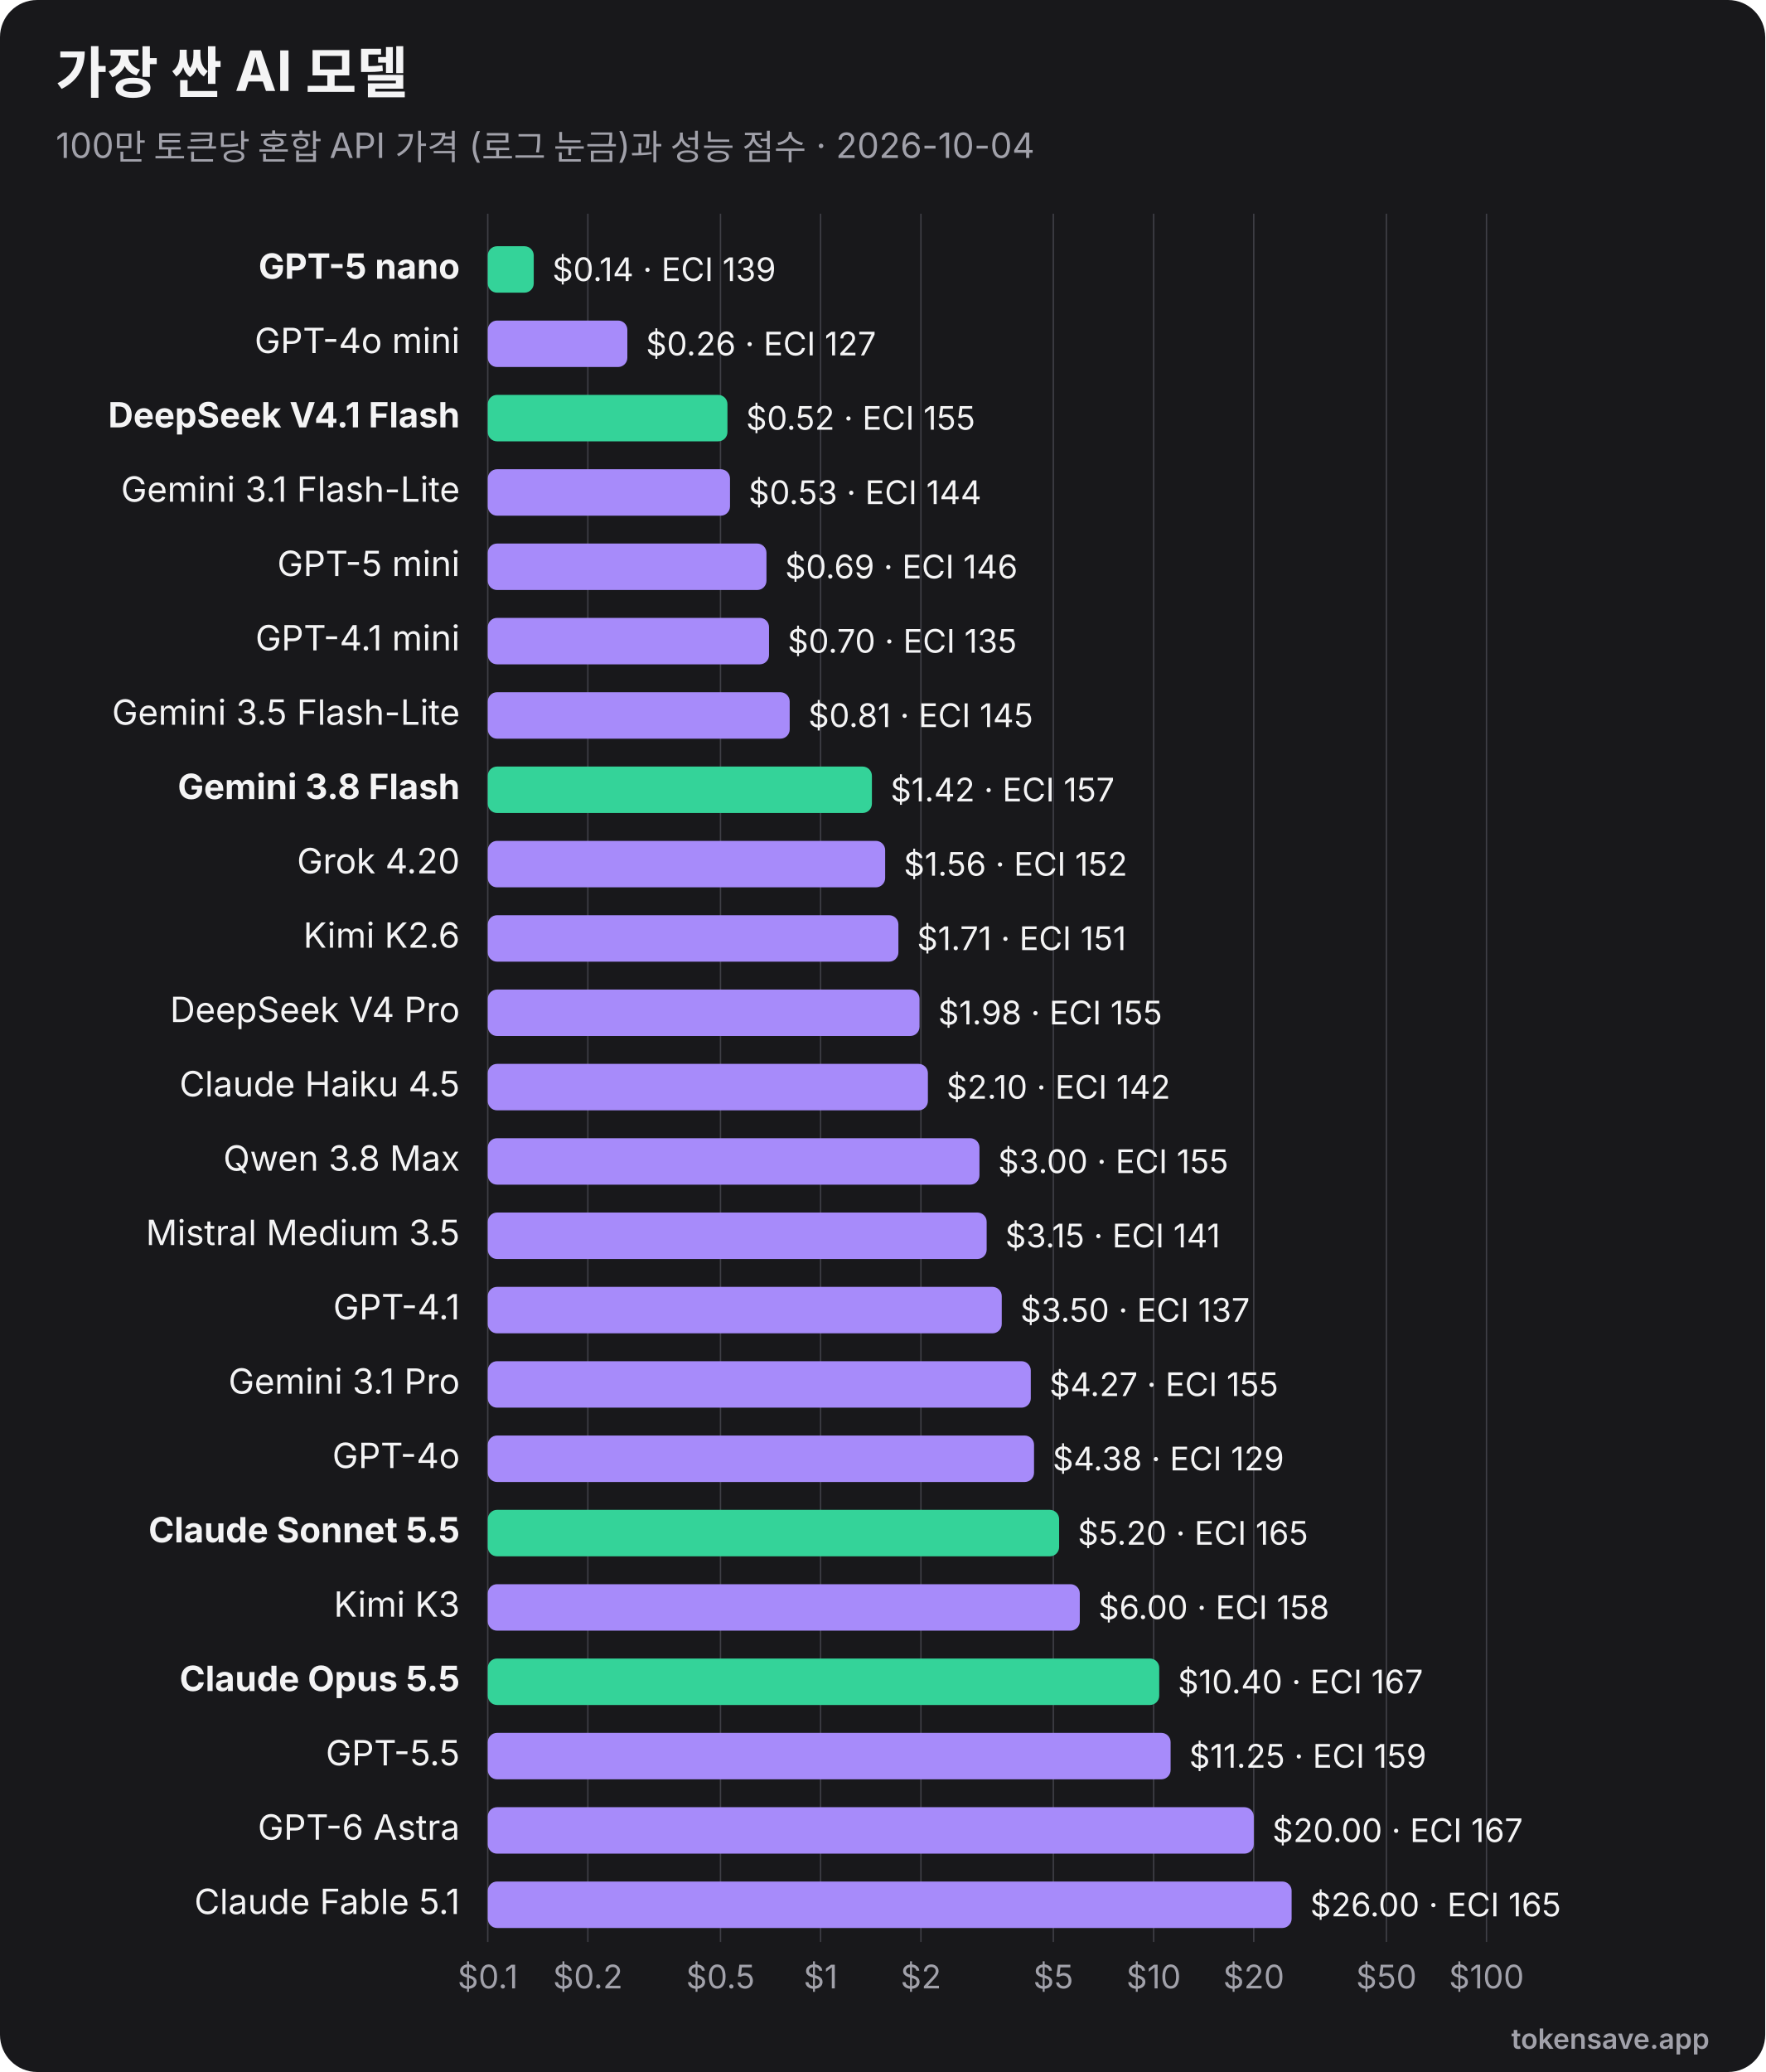
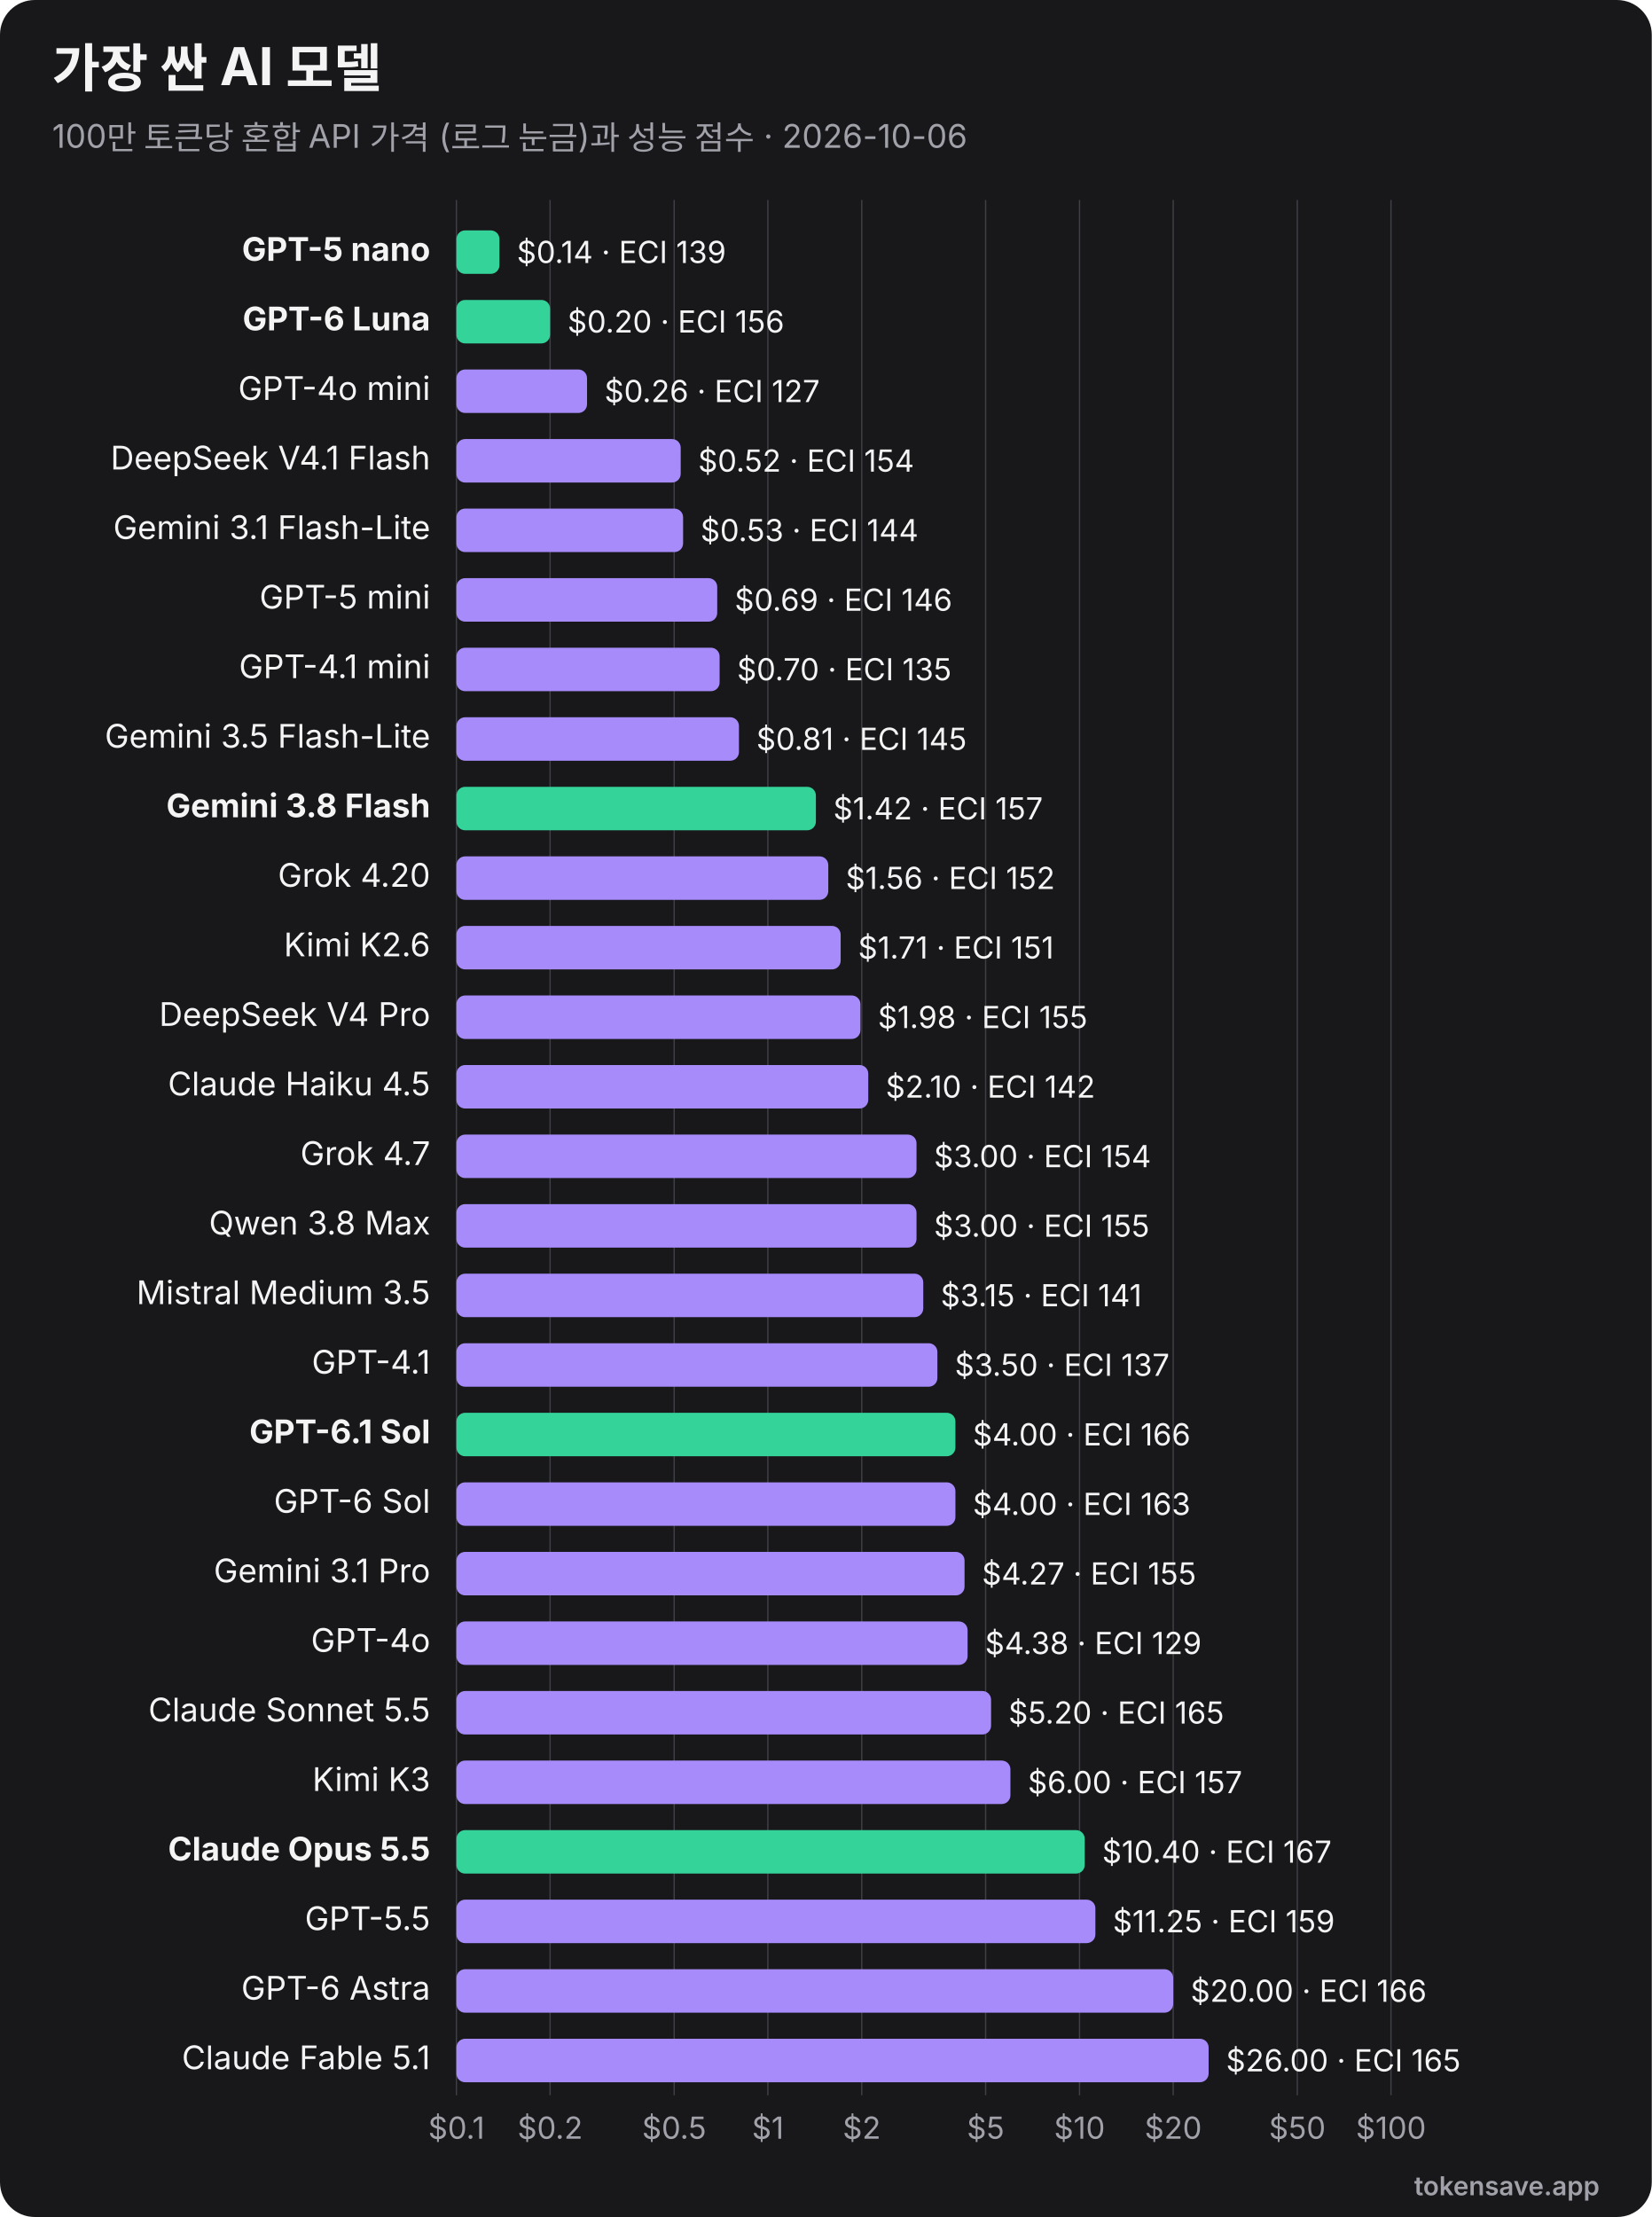
- <svg xmlns="http://www.w3.org/2000/svg" viewBox="0 0 760 892" width="760" height="892" role="img" font-family="Inter, 'Segoe UI', Helvetica, Arial, sans-serif">
-   <rect width="760" height="892" rx="16" fill="#18181b" />
+ <svg xmlns="http://www.w3.org/2000/svg" viewBox="0 0 760 1020" width="760" height="1020" role="img" font-family="Inter, 'Segoe UI', Helvetica, Arial, sans-serif">
+   <rect width="760" height="1020" rx="16" fill="#18181b" />
  <text x="24" y="40" font-size="24" font-weight="700" fill="#f4f4f5">가장 싼 AI 모델</text>
-   <text x="24" y="68" font-size="15" fill="#a1a1aa">100만 토큰당 혼합 API 가격 (로그 눈금)과 성능 점수 · 2026-10-04</text>
-   <line x1="210.0" y1="92" x2="210.0" y2="836" stroke="#3f3f46" stroke-width="0.6" />
-   <text x="210.0" y="856" text-anchor="middle" font-size="14" fill="#a1a1aa">$0.1</text>
-   <line x1="253.1" y1="92" x2="253.1" y2="836" stroke="#3f3f46" stroke-width="0.6" />
-   <text x="253.1" y="856" text-anchor="middle" font-size="14" fill="#a1a1aa">$0.2</text>
-   <line x1="310.2" y1="92" x2="310.2" y2="836" stroke="#3f3f46" stroke-width="0.6" />
-   <text x="310.2" y="856" text-anchor="middle" font-size="14" fill="#a1a1aa">$0.5</text>
-   <line x1="353.3" y1="92" x2="353.3" y2="836" stroke="#3f3f46" stroke-width="0.6" />
-   <text x="353.3" y="856" text-anchor="middle" font-size="14" fill="#a1a1aa">$1</text>
-   <line x1="396.5" y1="92" x2="396.5" y2="836" stroke="#3f3f46" stroke-width="0.6" />
-   <text x="396.5" y="856" text-anchor="middle" font-size="14" fill="#a1a1aa">$2</text>
-   <line x1="453.5" y1="92" x2="453.5" y2="836" stroke="#3f3f46" stroke-width="0.6" />
-   <text x="453.5" y="856" text-anchor="middle" font-size="14" fill="#a1a1aa">$5</text>
-   <line x1="496.7" y1="92" x2="496.7" y2="836" stroke="#3f3f46" stroke-width="0.6" />
-   <text x="496.7" y="856" text-anchor="middle" font-size="14" fill="#a1a1aa">$10</text>
-   <line x1="539.8" y1="92" x2="539.8" y2="836" stroke="#3f3f46" stroke-width="0.6" />
-   <text x="539.8" y="856" text-anchor="middle" font-size="14" fill="#a1a1aa">$20</text>
-   <line x1="596.9" y1="92" x2="596.9" y2="836" stroke="#3f3f46" stroke-width="0.6" />
-   <text x="596.9" y="856" text-anchor="middle" font-size="14" fill="#a1a1aa">$50</text>
-   <line x1="640.0" y1="92" x2="640.0" y2="836" stroke="#3f3f46" stroke-width="0.6" />
-   <text x="640.0" y="856" text-anchor="middle" font-size="14" fill="#a1a1aa">$100</text>
+   <text x="24" y="68" font-size="15" fill="#a1a1aa">100만 토큰당 혼합 API 가격 (로그 눈금)과 성능 점수 · 2026-10-06</text>
+   <line x1="210.0" y1="92" x2="210.0" y2="964" stroke="#3f3f46" stroke-width="0.6" />
+   <text x="210.0" y="984" text-anchor="middle" font-size="14" fill="#a1a1aa">$0.1</text>
+   <line x1="253.1" y1="92" x2="253.1" y2="964" stroke="#3f3f46" stroke-width="0.6" />
+   <text x="253.1" y="984" text-anchor="middle" font-size="14" fill="#a1a1aa">$0.2</text>
+   <line x1="310.2" y1="92" x2="310.2" y2="964" stroke="#3f3f46" stroke-width="0.6" />
+   <text x="310.2" y="984" text-anchor="middle" font-size="14" fill="#a1a1aa">$0.5</text>
+   <line x1="353.3" y1="92" x2="353.3" y2="964" stroke="#3f3f46" stroke-width="0.6" />
+   <text x="353.3" y="984" text-anchor="middle" font-size="14" fill="#a1a1aa">$1</text>
+   <line x1="396.5" y1="92" x2="396.5" y2="964" stroke="#3f3f46" stroke-width="0.6" />
+   <text x="396.5" y="984" text-anchor="middle" font-size="14" fill="#a1a1aa">$2</text>
+   <line x1="453.5" y1="92" x2="453.5" y2="964" stroke="#3f3f46" stroke-width="0.6" />
+   <text x="453.5" y="984" text-anchor="middle" font-size="14" fill="#a1a1aa">$5</text>
+   <line x1="496.7" y1="92" x2="496.7" y2="964" stroke="#3f3f46" stroke-width="0.6" />
+   <text x="496.7" y="984" text-anchor="middle" font-size="14" fill="#a1a1aa">$10</text>
+   <line x1="539.8" y1="92" x2="539.8" y2="964" stroke="#3f3f46" stroke-width="0.6" />
+   <text x="539.8" y="984" text-anchor="middle" font-size="14" fill="#a1a1aa">$20</text>
+   <line x1="596.9" y1="92" x2="596.9" y2="964" stroke="#3f3f46" stroke-width="0.6" />
+   <text x="596.9" y="984" text-anchor="middle" font-size="14" fill="#a1a1aa">$50</text>
+   <line x1="640.0" y1="92" x2="640.0" y2="964" stroke="#3f3f46" stroke-width="0.6" />
+   <text x="640.0" y="984" text-anchor="middle" font-size="14" fill="#a1a1aa">$100</text>
  <text x="198" y="120.0" text-anchor="end" font-size="15" font-weight="700" fill="#f4f4f5">GPT-5 nano</text>
  <rect x="210" y="106.0" width="19.8" height="20" rx="4" fill="#34d399" />
  <text x="237.8" y="121.0" font-size="14" fill="#f4f4f5">$0.14 · ECI 139</text>
-   <text x="198" y="152.0" text-anchor="end" font-size="15" font-weight="400" fill="#f4f4f5">GPT-4o mini</text>
-   <rect x="210" y="138.0" width="60.1" height="20" rx="4" fill="#a78bfa" />
-   <text x="278.1" y="153.0" font-size="14" fill="#f4f4f5">$0.26 · ECI 127</text>
-   <text x="198" y="184.0" text-anchor="end" font-size="15" font-weight="700" fill="#f4f4f5">DeepSeek V4.1 Flash</text>
-   <rect x="210" y="170.0" width="103.2" height="20" rx="4" fill="#34d399" />
-   <text x="321.2" y="185.0" font-size="14" fill="#f4f4f5">$0.52 · ECI 155</text>
-   <text x="198" y="216.0" text-anchor="end" font-size="15" font-weight="400" fill="#f4f4f5">Gemini 3.1 Flash-Lite</text>
-   <rect x="210" y="202.0" width="104.3" height="20" rx="4" fill="#a78bfa" />
-   <text x="322.3" y="217.0" font-size="14" fill="#f4f4f5">$0.53 · ECI 144</text>
-   <text x="198" y="248.0" text-anchor="end" font-size="15" font-weight="400" fill="#f4f4f5">GPT-5 mini</text>
-   <rect x="210" y="234.0" width="120.0" height="20" rx="4" fill="#a78bfa" />
-   <text x="338.0" y="249.0" font-size="14" fill="#f4f4f5">$0.69 · ECI 146</text>
-   <text x="198" y="280.0" text-anchor="end" font-size="15" font-weight="400" fill="#f4f4f5">GPT-4.1 mini</text>
-   <rect x="210" y="266.0" width="121.1" height="20" rx="4" fill="#a78bfa" />
-   <text x="339.1" y="281.0" font-size="14" fill="#f4f4f5">$0.70 · ECI 135</text>
-   <text x="198" y="312.0" text-anchor="end" font-size="15" font-weight="400" fill="#f4f4f5">Gemini 3.5 Flash-Lite</text>
-   <rect x="210" y="298.0" width="130.0" height="20" rx="4" fill="#a78bfa" />
-   <text x="348.0" y="313.0" font-size="14" fill="#f4f4f5">$0.81 · ECI 145</text>
-   <text x="198" y="344.0" text-anchor="end" font-size="15" font-weight="700" fill="#f4f4f5">Gemini 3.8 Flash</text>
-   <rect x="210" y="330.0" width="165.4" height="20" rx="4" fill="#34d399" />
-   <text x="383.4" y="345.0" font-size="14" fill="#f4f4f5">$1.42 · ECI 157</text>
-   <text x="198" y="376.0" text-anchor="end" font-size="15" font-weight="400" fill="#f4f4f5">Grok 4.20</text>
-   <rect x="210" y="362.0" width="171.1" height="20" rx="4" fill="#a78bfa" />
-   <text x="389.1" y="377.0" font-size="14" fill="#f4f4f5">$1.56 · ECI 152</text>
-   <text x="198" y="408.0" text-anchor="end" font-size="15" font-weight="400" fill="#f4f4f5">Kimi K2.6</text>
-   <rect x="210" y="394.0" width="176.8" height="20" rx="4" fill="#a78bfa" />
-   <text x="394.8" y="409.0" font-size="14" fill="#f4f4f5">$1.71 · ECI 151</text>
-   <text x="198" y="440.0" text-anchor="end" font-size="15" font-weight="400" fill="#f4f4f5">DeepSeek V4 Pro</text>
-   <rect x="210" y="426.0" width="185.9" height="20" rx="4" fill="#a78bfa" />
-   <text x="403.9" y="441.0" font-size="14" fill="#f4f4f5">$1.98 · ECI 155</text>
-   <text x="198" y="472.0" text-anchor="end" font-size="15" font-weight="400" fill="#f4f4f5">Claude Haiku 4.5</text>
-   <rect x="210" y="458.0" width="189.5" height="20" rx="4" fill="#a78bfa" />
-   <text x="407.5" y="473.0" font-size="14" fill="#f4f4f5">$2.10 · ECI 142</text>
-   <text x="198" y="504.0" text-anchor="end" font-size="15" font-weight="400" fill="#f4f4f5">Qwen 3.8 Max</text>
-   <rect x="210" y="490.0" width="211.7" height="20" rx="4" fill="#a78bfa" />
-   <text x="429.7" y="505.0" font-size="14" fill="#f4f4f5">$3.00 · ECI 155</text>
-   <text x="198" y="536.0" text-anchor="end" font-size="15" font-weight="400" fill="#f4f4f5">Mistral Medium 3.5</text>
-   <rect x="210" y="522.0" width="214.8" height="20" rx="4" fill="#a78bfa" />
-   <text x="432.8" y="537.0" font-size="14" fill="#f4f4f5">$3.15 · ECI 141</text>
-   <text x="198" y="568.0" text-anchor="end" font-size="15" font-weight="400" fill="#f4f4f5">GPT-4.1</text>
-   <rect x="210" y="554.0" width="221.3" height="20" rx="4" fill="#a78bfa" />
-   <text x="439.3" y="569.0" font-size="14" fill="#f4f4f5">$3.50 · ECI 137</text>
-   <text x="198" y="600.0" text-anchor="end" font-size="15" font-weight="400" fill="#f4f4f5">Gemini 3.1 Pro</text>
-   <rect x="210" y="586.0" width="233.8" height="20" rx="4" fill="#a78bfa" />
-   <text x="451.8" y="601.0" font-size="14" fill="#f4f4f5">$4.27 · ECI 155</text>
-   <text x="198" y="632.0" text-anchor="end" font-size="15" font-weight="400" fill="#f4f4f5">GPT-4o</text>
-   <rect x="210" y="618.0" width="235.2" height="20" rx="4" fill="#a78bfa" />
-   <text x="453.2" y="633.0" font-size="14" fill="#f4f4f5">$4.38 · ECI 129</text>
-   <text x="198" y="664.0" text-anchor="end" font-size="15" font-weight="700" fill="#f4f4f5">Claude Sonnet 5.5</text>
-   <rect x="210" y="650.0" width="246.0" height="20" rx="4" fill="#34d399" />
-   <text x="464.0" y="665.0" font-size="14" fill="#f4f4f5">$5.20 · ECI 165</text>
-   <text x="198" y="696.0" text-anchor="end" font-size="15" font-weight="400" fill="#f4f4f5">Kimi K3</text>
-   <rect x="210" y="682.0" width="254.9" height="20" rx="4" fill="#a78bfa" />
-   <text x="472.9" y="697.0" font-size="14" fill="#f4f4f5">$6.00 · ECI 158</text>
-   <text x="198" y="728.0" text-anchor="end" font-size="15" font-weight="700" fill="#f4f4f5">Claude Opus 5.5</text>
-   <rect x="210" y="714.0" width="289.1" height="20" rx="4" fill="#34d399" />
-   <text x="507.1" y="729.0" font-size="14" fill="#f4f4f5">$10.40 · ECI 167</text>
-   <text x="198" y="760.0" text-anchor="end" font-size="15" font-weight="400" fill="#f4f4f5">GPT-5.5</text>
-   <rect x="210" y="746.0" width="294.0" height="20" rx="4" fill="#a78bfa" />
-   <text x="512.0" y="761.0" font-size="14" fill="#f4f4f5">$11.25 · ECI 159</text>
-   <text x="198" y="792.0" text-anchor="end" font-size="15" font-weight="400" fill="#f4f4f5">GPT-6 Astra</text>
-   <rect x="210" y="778.0" width="329.8" height="20" rx="4" fill="#a78bfa" />
-   <text x="547.8" y="793.0" font-size="14" fill="#f4f4f5">$20.00 · ECI 167</text>
-   <text x="198" y="824.0" text-anchor="end" font-size="15" font-weight="400" fill="#f4f4f5">Claude Fable 5.1</text>
-   <rect x="210" y="810.0" width="346.1" height="20" rx="4" fill="#a78bfa" />
-   <text x="564.1" y="825.0" font-size="14" fill="#f4f4f5">$26.00 · ECI 165</text>
-   <text x="736" y="882" text-anchor="end" font-size="12" font-weight="600" fill="#a1a1aa">tokensave.app</text>
+   <text x="198" y="152.0" text-anchor="end" font-size="15" font-weight="700" fill="#f4f4f5">GPT-6 Luna</text>
+   <rect x="210" y="138.0" width="43.1" height="20" rx="4" fill="#34d399" />
+   <text x="261.1" y="153.0" font-size="14" fill="#f4f4f5">$0.20 · ECI 156</text>
+   <text x="198" y="184.0" text-anchor="end" font-size="15" font-weight="400" fill="#f4f4f5">GPT-4o mini</text>
+   <rect x="210" y="170.0" width="60.1" height="20" rx="4" fill="#a78bfa" />
+   <text x="278.1" y="185.0" font-size="14" fill="#f4f4f5">$0.26 · ECI 127</text>
+   <text x="198" y="216.0" text-anchor="end" font-size="15" font-weight="400" fill="#f4f4f5">DeepSeek V4.1 Flash</text>
+   <rect x="210" y="202.0" width="103.2" height="20" rx="4" fill="#a78bfa" />
+   <text x="321.2" y="217.0" font-size="14" fill="#f4f4f5">$0.52 · ECI 154</text>
+   <text x="198" y="248.0" text-anchor="end" font-size="15" font-weight="400" fill="#f4f4f5">Gemini 3.1 Flash-Lite</text>
+   <rect x="210" y="234.0" width="104.3" height="20" rx="4" fill="#a78bfa" />
+   <text x="322.3" y="249.0" font-size="14" fill="#f4f4f5">$0.53 · ECI 144</text>
+   <text x="198" y="280.0" text-anchor="end" font-size="15" font-weight="400" fill="#f4f4f5">GPT-5 mini</text>
+   <rect x="210" y="266.0" width="120.0" height="20" rx="4" fill="#a78bfa" />
+   <text x="338.0" y="281.0" font-size="14" fill="#f4f4f5">$0.69 · ECI 146</text>
+   <text x="198" y="312.0" text-anchor="end" font-size="15" font-weight="400" fill="#f4f4f5">GPT-4.1 mini</text>
+   <rect x="210" y="298.0" width="121.1" height="20" rx="4" fill="#a78bfa" />
+   <text x="339.1" y="313.0" font-size="14" fill="#f4f4f5">$0.70 · ECI 135</text>
+   <text x="198" y="344.0" text-anchor="end" font-size="15" font-weight="400" fill="#f4f4f5">Gemini 3.5 Flash-Lite</text>
+   <rect x="210" y="330.0" width="130.0" height="20" rx="4" fill="#a78bfa" />
+   <text x="348.0" y="345.0" font-size="14" fill="#f4f4f5">$0.81 · ECI 145</text>
+   <text x="198" y="376.0" text-anchor="end" font-size="15" font-weight="700" fill="#f4f4f5">Gemini 3.8 Flash</text>
+   <rect x="210" y="362.0" width="165.4" height="20" rx="4" fill="#34d399" />
+   <text x="383.4" y="377.0" font-size="14" fill="#f4f4f5">$1.42 · ECI 157</text>
+   <text x="198" y="408.0" text-anchor="end" font-size="15" font-weight="400" fill="#f4f4f5">Grok 4.20</text>
+   <rect x="210" y="394.0" width="171.1" height="20" rx="4" fill="#a78bfa" />
+   <text x="389.1" y="409.0" font-size="14" fill="#f4f4f5">$1.56 · ECI 152</text>
+   <text x="198" y="440.0" text-anchor="end" font-size="15" font-weight="400" fill="#f4f4f5">Kimi K2.6</text>
+   <rect x="210" y="426.0" width="176.8" height="20" rx="4" fill="#a78bfa" />
+   <text x="394.8" y="441.0" font-size="14" fill="#f4f4f5">$1.71 · ECI 151</text>
+   <text x="198" y="472.0" text-anchor="end" font-size="15" font-weight="400" fill="#f4f4f5">DeepSeek V4 Pro</text>
+   <rect x="210" y="458.0" width="185.9" height="20" rx="4" fill="#a78bfa" />
+   <text x="403.9" y="473.0" font-size="14" fill="#f4f4f5">$1.98 · ECI 155</text>
+   <text x="198" y="504.0" text-anchor="end" font-size="15" font-weight="400" fill="#f4f4f5">Claude Haiku 4.5</text>
+   <rect x="210" y="490.0" width="189.5" height="20" rx="4" fill="#a78bfa" />
+   <text x="407.5" y="505.0" font-size="14" fill="#f4f4f5">$2.10 · ECI 142</text>
+   <text x="198" y="536.0" text-anchor="end" font-size="15" font-weight="400" fill="#f4f4f5">Grok 4.7</text>
+   <rect x="210" y="522.0" width="211.7" height="20" rx="4" fill="#a78bfa" />
+   <text x="429.7" y="537.0" font-size="14" fill="#f4f4f5">$3.00 · ECI 154</text>
+   <text x="198" y="568.0" text-anchor="end" font-size="15" font-weight="400" fill="#f4f4f5">Qwen 3.8 Max</text>
+   <rect x="210" y="554.0" width="211.7" height="20" rx="4" fill="#a78bfa" />
+   <text x="429.7" y="569.0" font-size="14" fill="#f4f4f5">$3.00 · ECI 155</text>
+   <text x="198" y="600.0" text-anchor="end" font-size="15" font-weight="400" fill="#f4f4f5">Mistral Medium 3.5</text>
+   <rect x="210" y="586.0" width="214.8" height="20" rx="4" fill="#a78bfa" />
+   <text x="432.8" y="601.0" font-size="14" fill="#f4f4f5">$3.15 · ECI 141</text>
+   <text x="198" y="632.0" text-anchor="end" font-size="15" font-weight="400" fill="#f4f4f5">GPT-4.1</text>
+   <rect x="210" y="618.0" width="221.3" height="20" rx="4" fill="#a78bfa" />
+   <text x="439.3" y="633.0" font-size="14" fill="#f4f4f5">$3.50 · ECI 137</text>
+   <text x="198" y="664.0" text-anchor="end" font-size="15" font-weight="700" fill="#f4f4f5">GPT-6.1 Sol</text>
+   <rect x="210" y="650.0" width="229.6" height="20" rx="4" fill="#34d399" />
+   <text x="447.6" y="665.0" font-size="14" fill="#f4f4f5">$4.00 · ECI 166</text>
+   <text x="198" y="696.0" text-anchor="end" font-size="15" font-weight="400" fill="#f4f4f5">GPT-6 Sol</text>
+   <rect x="210" y="682.0" width="229.6" height="20" rx="4" fill="#a78bfa" />
+   <text x="447.6" y="697.0" font-size="14" fill="#f4f4f5">$4.00 · ECI 163</text>
+   <text x="198" y="728.0" text-anchor="end" font-size="15" font-weight="400" fill="#f4f4f5">Gemini 3.1 Pro</text>
+   <rect x="210" y="714.0" width="233.8" height="20" rx="4" fill="#a78bfa" />
+   <text x="451.8" y="729.0" font-size="14" fill="#f4f4f5">$4.27 · ECI 155</text>
+   <text x="198" y="760.0" text-anchor="end" font-size="15" font-weight="400" fill="#f4f4f5">GPT-4o</text>
+   <rect x="210" y="746.0" width="235.2" height="20" rx="4" fill="#a78bfa" />
+   <text x="453.2" y="761.0" font-size="14" fill="#f4f4f5">$4.38 · ECI 129</text>
+   <text x="198" y="792.0" text-anchor="end" font-size="15" font-weight="400" fill="#f4f4f5">Claude Sonnet 5.5</text>
+   <rect x="210" y="778.0" width="246.0" height="20" rx="4" fill="#a78bfa" />
+   <text x="464.0" y="793.0" font-size="14" fill="#f4f4f5">$5.20 · ECI 165</text>
+   <text x="198" y="824.0" text-anchor="end" font-size="15" font-weight="400" fill="#f4f4f5">Kimi K3</text>
+   <rect x="210" y="810.0" width="254.9" height="20" rx="4" fill="#a78bfa" />
+   <text x="472.9" y="825.0" font-size="14" fill="#f4f4f5">$6.00 · ECI 157</text>
+   <text x="198" y="856.0" text-anchor="end" font-size="15" font-weight="700" fill="#f4f4f5">Claude Opus 5.5</text>
+   <rect x="210" y="842.0" width="289.1" height="20" rx="4" fill="#34d399" />
+   <text x="507.1" y="857.0" font-size="14" fill="#f4f4f5">$10.40 · ECI 167</text>
+   <text x="198" y="888.0" text-anchor="end" font-size="15" font-weight="400" fill="#f4f4f5">GPT-5.5</text>
+   <rect x="210" y="874.0" width="294.0" height="20" rx="4" fill="#a78bfa" />
+   <text x="512.0" y="889.0" font-size="14" fill="#f4f4f5">$11.25 · ECI 159</text>
+   <text x="198" y="920.0" text-anchor="end" font-size="15" font-weight="400" fill="#f4f4f5">GPT-6 Astra</text>
+   <rect x="210" y="906.0" width="329.8" height="20" rx="4" fill="#a78bfa" />
+   <text x="547.8" y="921.0" font-size="14" fill="#f4f4f5">$20.00 · ECI 166</text>
+   <text x="198" y="952.0" text-anchor="end" font-size="15" font-weight="400" fill="#f4f4f5">Claude Fable 5.1</text>
+   <rect x="210" y="938.0" width="346.1" height="20" rx="4" fill="#a78bfa" />
+   <text x="564.1" y="953.0" font-size="14" fill="#f4f4f5">$26.00 · ECI 165</text>
+   <text x="736" y="1010" text-anchor="end" font-size="12" font-weight="600" fill="#a1a1aa">tokensave.app</text>
</svg>
